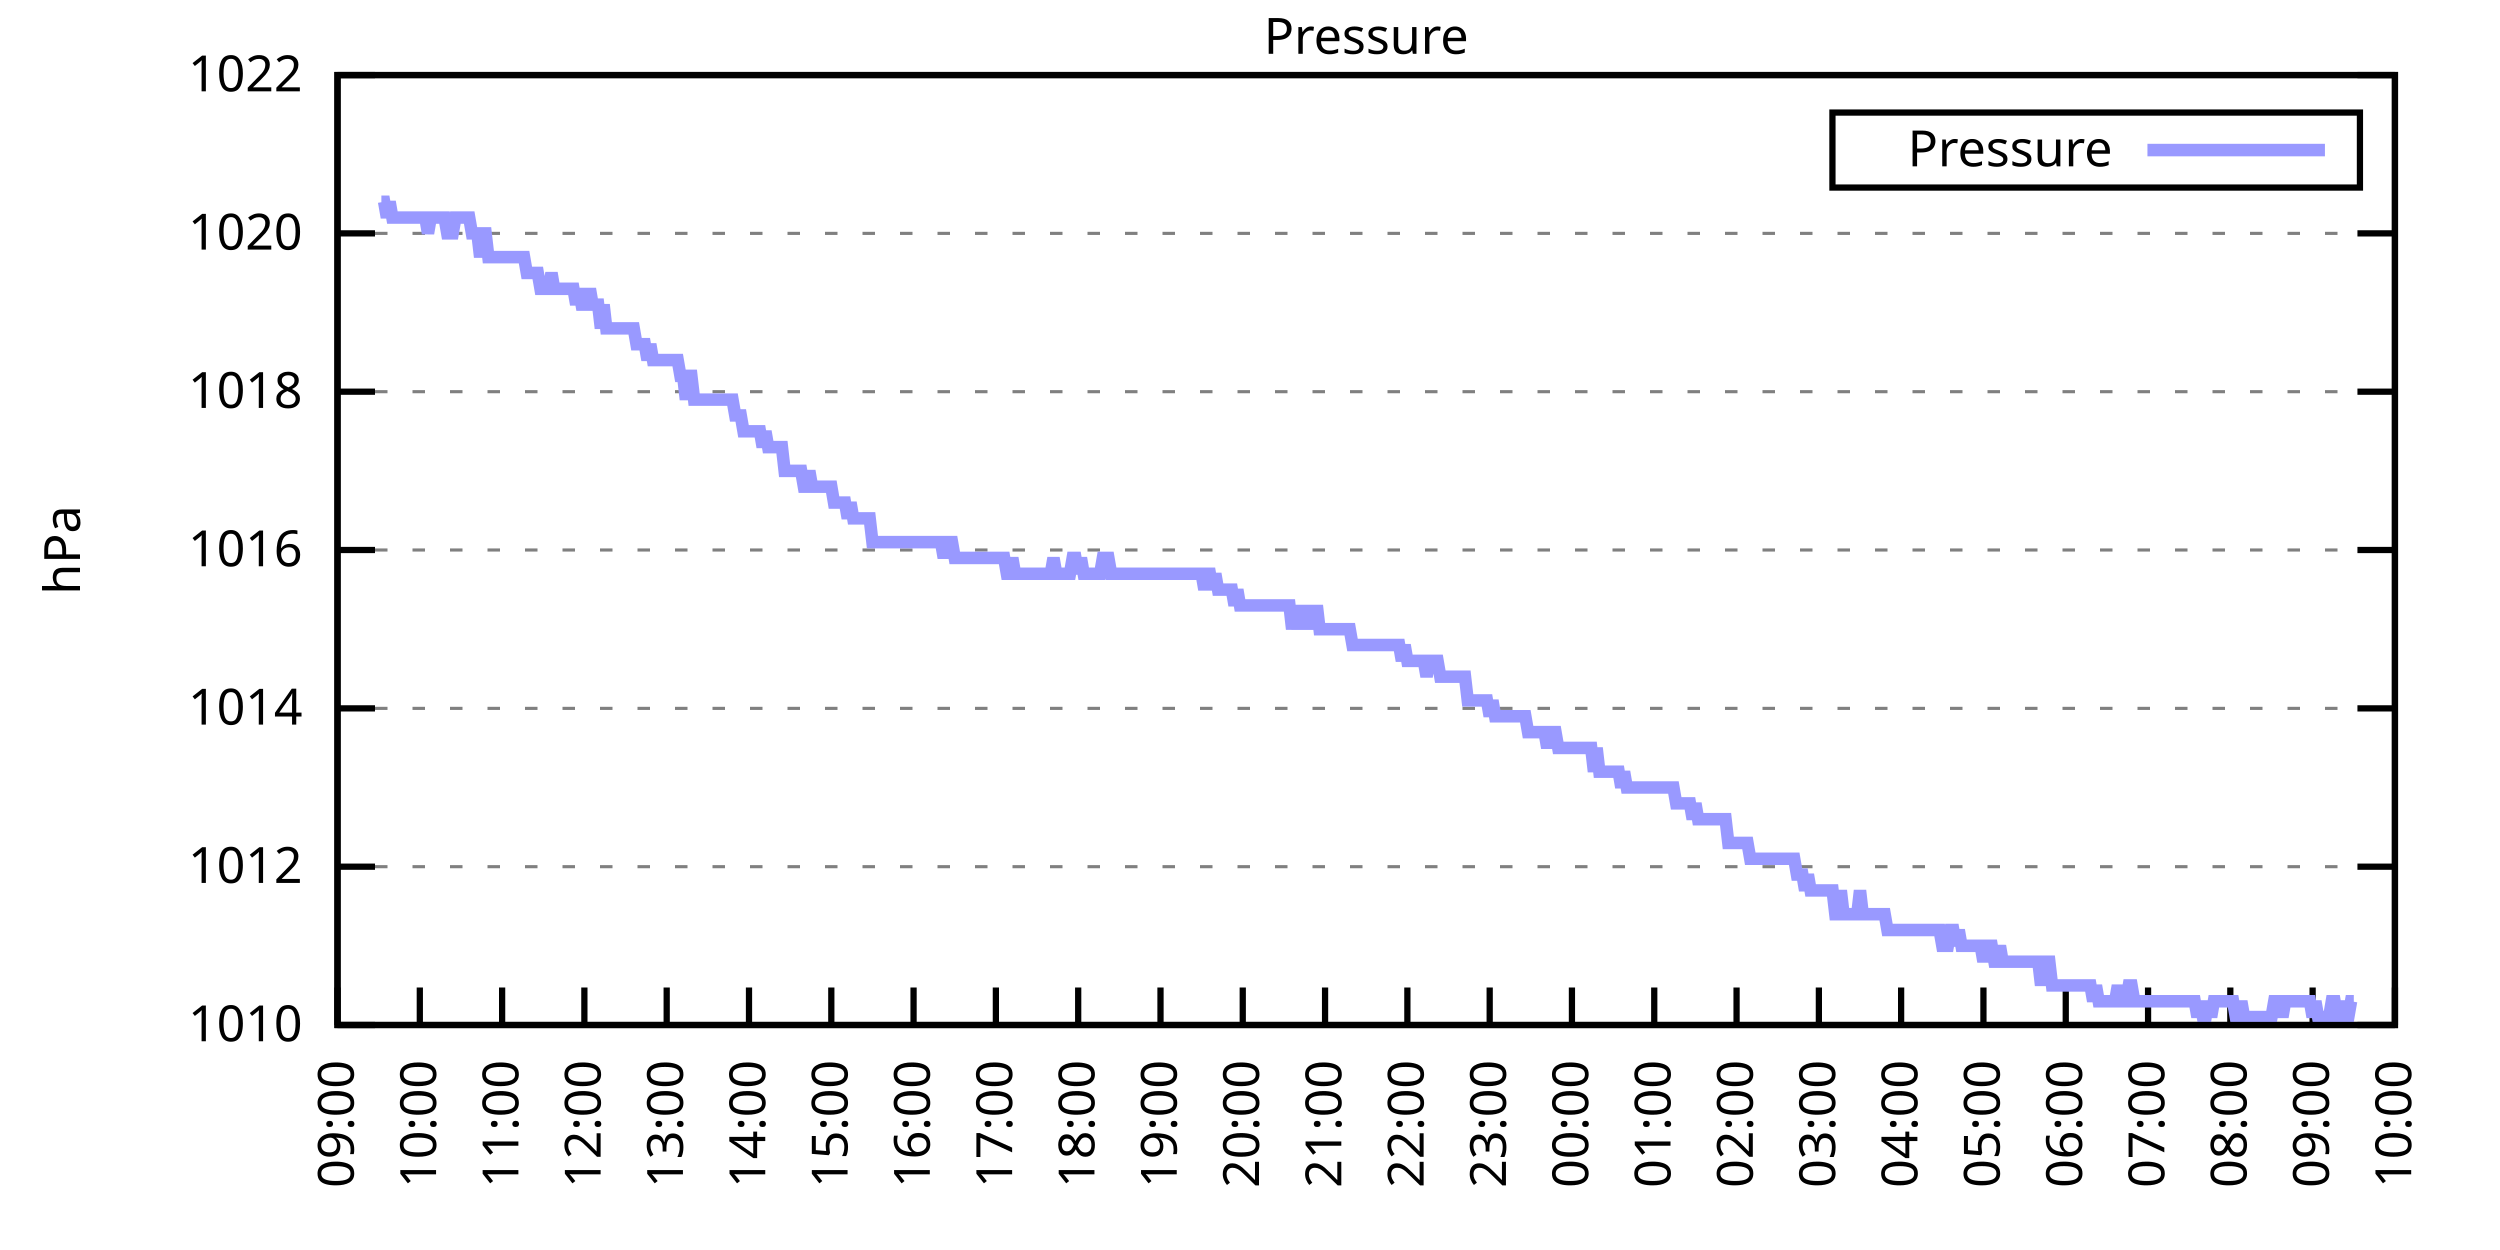
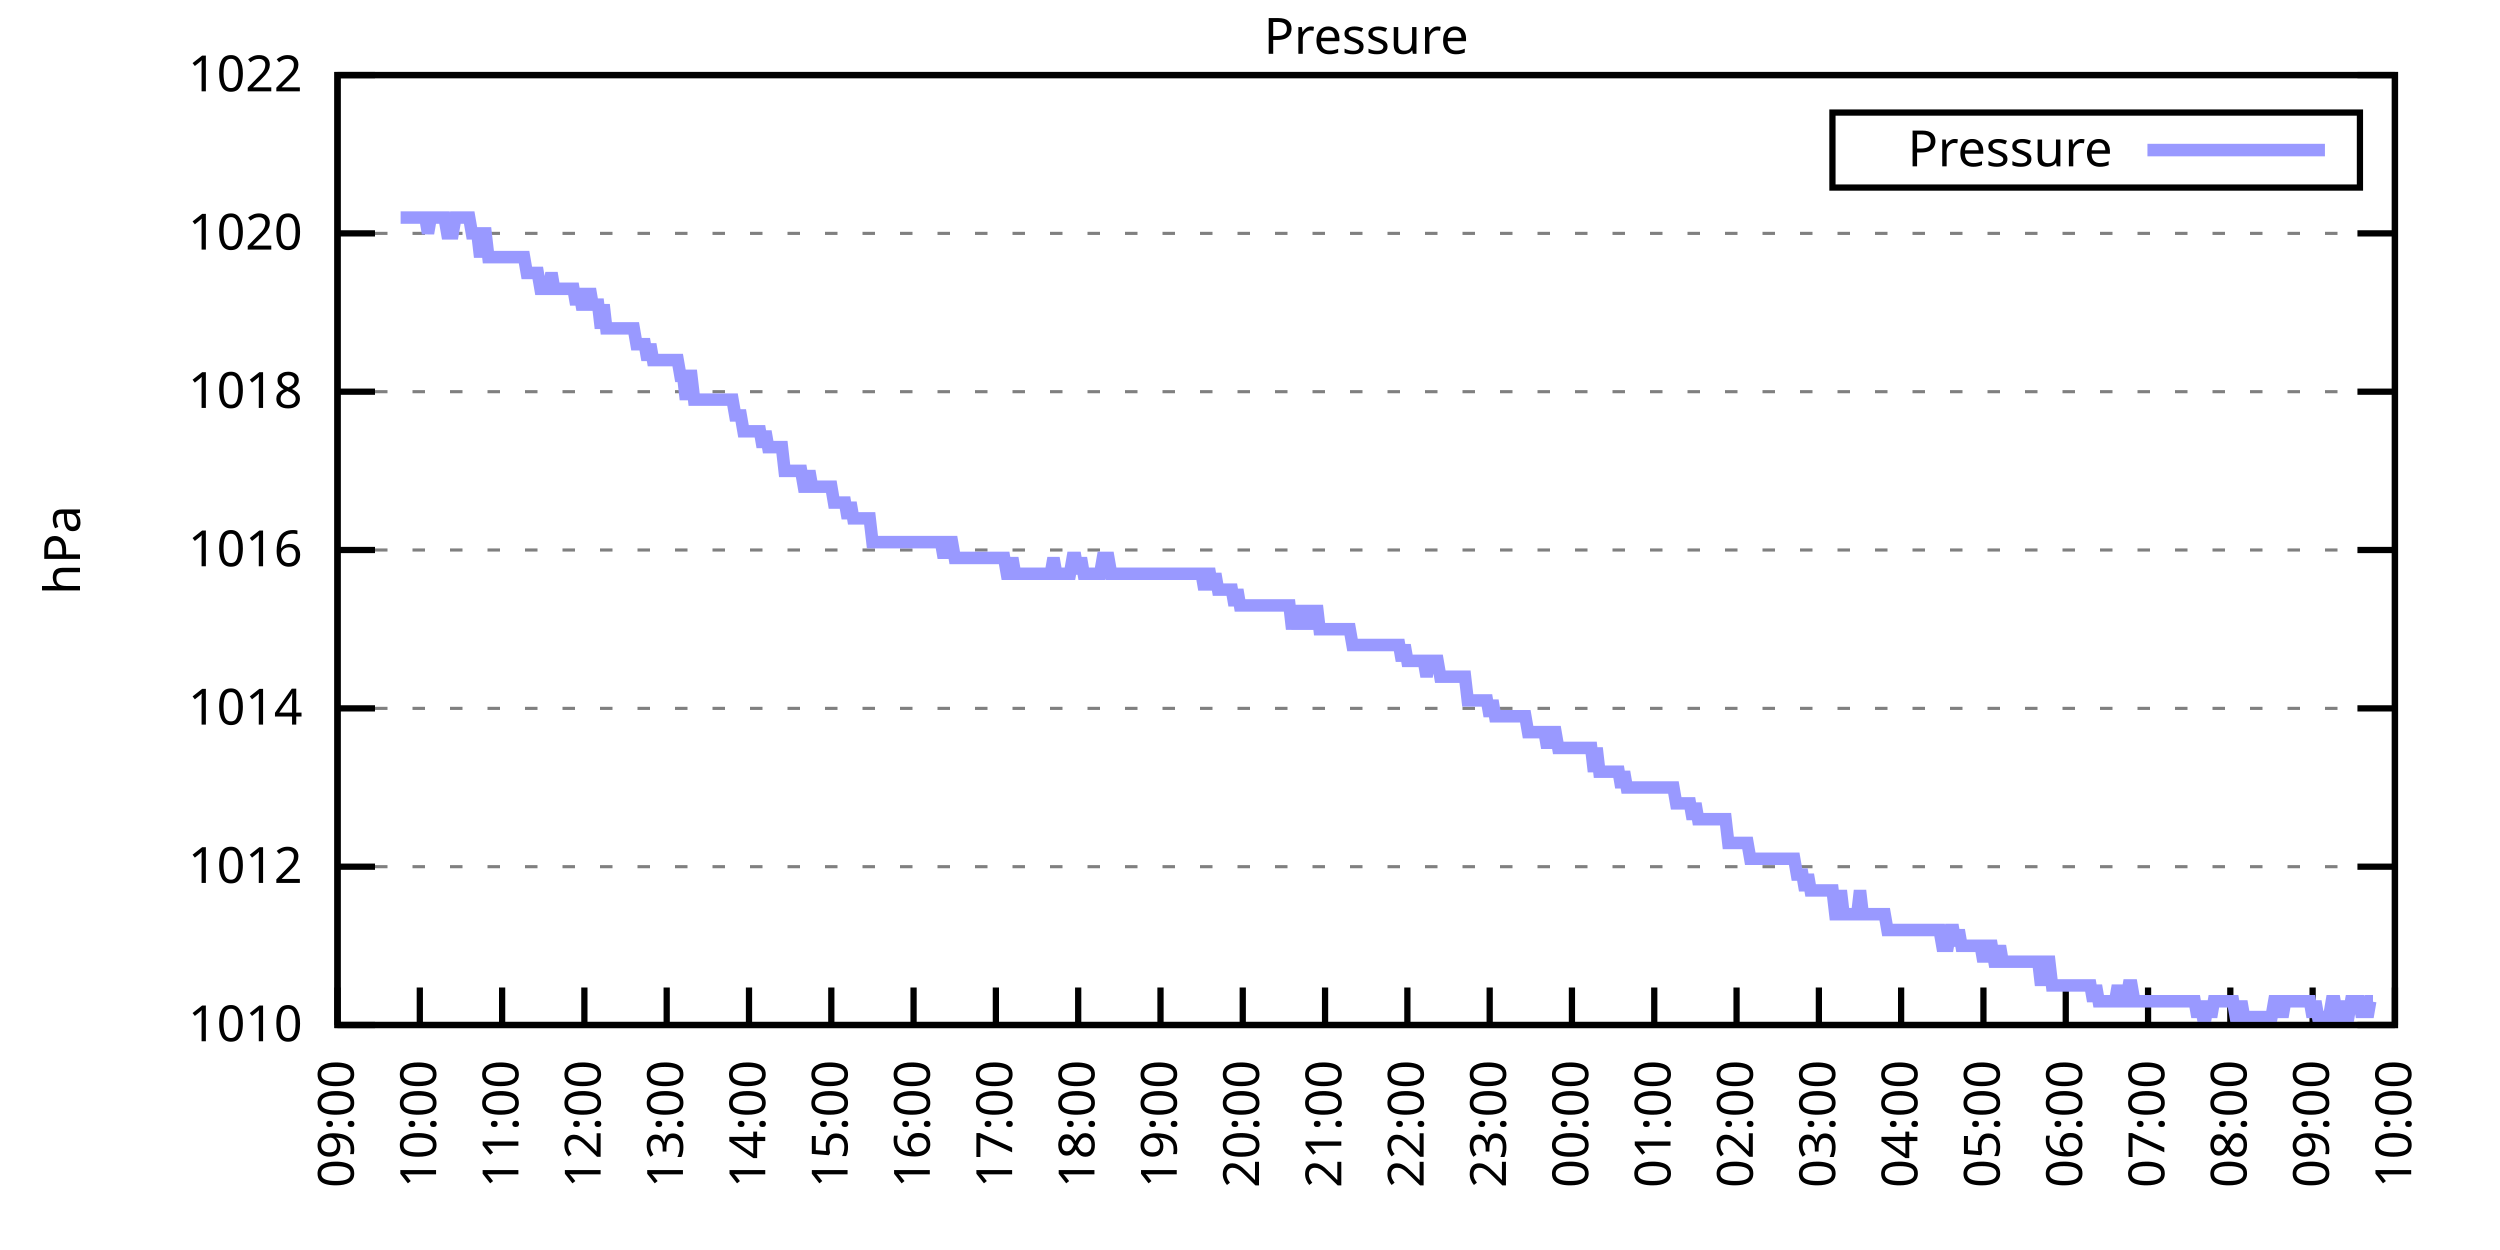
<svg xmlns="http://www.w3.org/2000/svg" xmlns:xlink="http://www.w3.org/1999/xlink" width="400" height="200" viewBox="0 0 400 200">
  <g id="gnuplot_canvas">
    <rect x="0" y="0" width="400" height="200" fill="none" />
    <defs>
      <circle id="gpDot" r="0.5" stroke-width="0.5" stroke="currentColor" />
      <path id="gpPt0" stroke-width="0.333" stroke="currentColor" d="M-1,0 h2 M0,-1 v2" />
      <path id="gpPt1" stroke-width="0.333" stroke="currentColor" d="M-1,-1 L1,1 M1,-1 L-1,1" />
      <path id="gpPt2" stroke-width="0.333" stroke="currentColor" d="M-1,0 L1,0 M0,-1 L0,1 M-1,-1 L1,1 M-1,1 L1,-1" />
      <rect id="gpPt3" stroke-width="0.333" stroke="currentColor" x="-1" y="-1" width="2" height="2" />
      <rect id="gpPt4" stroke-width="0.333" stroke="currentColor" fill="currentColor" x="-1" y="-1" width="2" height="2" />
      <circle id="gpPt5" stroke-width="0.333" stroke="currentColor" cx="0" cy="0" r="1" />
      <use xlink:href="#gpPt5" id="gpPt6" fill="currentColor" stroke="none" />
      <path id="gpPt7" stroke-width="0.333" stroke="currentColor" d="M0,-1.33 L-1.33,0.67 L1.33,0.67 z" />
      <use xlink:href="#gpPt7" id="gpPt8" fill="currentColor" stroke="none" />
      <use xlink:href="#gpPt7" id="gpPt9" stroke="currentColor" transform="rotate(180)" />
      <use xlink:href="#gpPt9" id="gpPt10" fill="currentColor" stroke="none" />
      <use xlink:href="#gpPt3" id="gpPt11" stroke="currentColor" transform="rotate(45)" />
      <use xlink:href="#gpPt11" id="gpPt12" fill="currentColor" stroke="none" />
      <path id="gpPt13" stroke-width="0.333" stroke="currentColor" d="M0,1.330 L1.265,0.411 L0.782,-1.067 L-0.782,-1.076 L-1.265,0.411 z" />
      <use xlink:href="#gpPt13" id="gpPt14" fill="currentColor" stroke="none" />
      <filter id="textbox" filterUnits="objectBoundingBox" x="0" y="0" height="1" width="1">
        <feFlood flood-color="white" flood-opacity="1" result="bgnd" />
        <feComposite in="SourceGraphic" in2="bgnd" operator="atop" />
      </filter>
      <filter id="greybox" filterUnits="objectBoundingBox" x="0" y="0" height="1" width="1">
        <feFlood flood-color="lightgrey" flood-opacity="1" result="grey" />
        <feComposite in="SourceGraphic" in2="grey" operator="atop" />
      </filter>
    </defs>
    <g fill="none" color="white" stroke="currentColor" stroke-width="1.00" stroke-linecap="butt" stroke-linejoin="miter">
</g>
    <g fill="none" color="black" stroke="currentColor" stroke-width="1.00" stroke-linecap="butt" stroke-linejoin="miter">
      <g stroke="none" shape-rendering="crispEdges">
        <polygon fill="rgb(255, 255, 255)" points="54.00,164.00 383.18,164.00 383.18,12.02 54.00,12.02 " />
      </g>
    </g>
    <g fill="none" color="black" stroke="currentColor" stroke-width="1.00" stroke-linecap="butt" stroke-linejoin="miter">
</g>
    <g fill="none" color="black" stroke="black" stroke-width="0.50" stroke-linecap="butt" stroke-linejoin="miter">
</g>
    <g fill="none" color="gray" stroke="currentColor" stroke-width="0.50" stroke-linecap="butt" stroke-linejoin="miter">
      <path stroke="gray" stroke-dasharray="2,4" class="gridline" d="M54.00,164.00 L383.19,164.00  " />
    </g>
    <g fill="none" color="gray" stroke="gray" stroke-width="1.00" stroke-linecap="butt" stroke-linejoin="miter">
</g>
    <g fill="none" color="black" stroke="currentColor" stroke-width="1.00" stroke-linecap="butt" stroke-linejoin="miter">
      <path stroke="black" d="M54.00,164.00 L60.00,164.00 M383.19,164.00 L377.19,164.00  " />
      <g transform="translate(48.40,166.60)" stroke="none" fill="black" font-family="Sans" font-size="8.00" text-anchor="end">
        <text>
          <tspan font-family="Sans"> 1010</tspan>
        </text>
      </g>
    </g>
    <g fill="none" color="black" stroke="currentColor" stroke-width="1.00" stroke-linecap="butt" stroke-linejoin="miter">
</g>
    <g fill="none" color="black" stroke="black" stroke-width="0.50" stroke-linecap="butt" stroke-linejoin="miter">
</g>
    <g fill="none" color="gray" stroke="currentColor" stroke-width="0.50" stroke-linecap="butt" stroke-linejoin="miter">
      <path stroke="gray" stroke-dasharray="2,4" class="gridline" d="M54.00,138.67 L383.19,138.67  " />
    </g>
    <g fill="none" color="gray" stroke="gray" stroke-width="1.00" stroke-linecap="butt" stroke-linejoin="miter">
</g>
    <g fill="none" color="black" stroke="currentColor" stroke-width="1.00" stroke-linecap="butt" stroke-linejoin="miter">
      <path stroke="black" d="M54.00,138.67 L60.00,138.67 M383.19,138.67 L377.19,138.67  " />
      <g transform="translate(48.40,141.27)" stroke="none" fill="black" font-family="Sans" font-size="8.00" text-anchor="end">
        <text>
          <tspan font-family="Sans"> 1012</tspan>
        </text>
      </g>
    </g>
    <g fill="none" color="black" stroke="currentColor" stroke-width="1.00" stroke-linecap="butt" stroke-linejoin="miter">
</g>
    <g fill="none" color="black" stroke="black" stroke-width="0.50" stroke-linecap="butt" stroke-linejoin="miter">
</g>
    <g fill="none" color="gray" stroke="currentColor" stroke-width="0.50" stroke-linecap="butt" stroke-linejoin="miter">
      <path stroke="gray" stroke-dasharray="2,4" class="gridline" d="M54.00,113.34 L383.19,113.34  " />
    </g>
    <g fill="none" color="gray" stroke="gray" stroke-width="1.00" stroke-linecap="butt" stroke-linejoin="miter">
</g>
    <g fill="none" color="black" stroke="currentColor" stroke-width="1.00" stroke-linecap="butt" stroke-linejoin="miter">
      <path stroke="black" d="M54.00,113.34 L60.00,113.34 M383.19,113.34 L377.19,113.34  " />
      <g transform="translate(48.40,115.94)" stroke="none" fill="black" font-family="Sans" font-size="8.00" text-anchor="end">
        <text>
          <tspan font-family="Sans"> 1014</tspan>
        </text>
      </g>
    </g>
    <g fill="none" color="black" stroke="currentColor" stroke-width="1.00" stroke-linecap="butt" stroke-linejoin="miter">
</g>
    <g fill="none" color="black" stroke="black" stroke-width="0.50" stroke-linecap="butt" stroke-linejoin="miter">
</g>
    <g fill="none" color="gray" stroke="currentColor" stroke-width="0.50" stroke-linecap="butt" stroke-linejoin="miter">
      <path stroke="gray" stroke-dasharray="2,4" class="gridline" d="M54.00,88.00 L383.19,88.00  " />
    </g>
    <g fill="none" color="gray" stroke="gray" stroke-width="1.00" stroke-linecap="butt" stroke-linejoin="miter">
</g>
    <g fill="none" color="black" stroke="currentColor" stroke-width="1.00" stroke-linecap="butt" stroke-linejoin="miter">
      <path stroke="black" d="M54.00,88.00 L60.00,88.00 M383.19,88.00 L377.19,88.00  " />
      <g transform="translate(48.40,90.60)" stroke="none" fill="black" font-family="Sans" font-size="8.00" text-anchor="end">
        <text>
          <tspan font-family="Sans"> 1016</tspan>
        </text>
      </g>
    </g>
    <g fill="none" color="black" stroke="currentColor" stroke-width="1.00" stroke-linecap="butt" stroke-linejoin="miter">
</g>
    <g fill="none" color="black" stroke="black" stroke-width="0.50" stroke-linecap="butt" stroke-linejoin="miter">
</g>
    <g fill="none" color="gray" stroke="currentColor" stroke-width="0.50" stroke-linecap="butt" stroke-linejoin="miter">
      <path stroke="gray" stroke-dasharray="2,4" class="gridline" d="M54.00,62.67 L383.19,62.67  " />
    </g>
    <g fill="none" color="gray" stroke="gray" stroke-width="1.00" stroke-linecap="butt" stroke-linejoin="miter">
</g>
    <g fill="none" color="black" stroke="currentColor" stroke-width="1.00" stroke-linecap="butt" stroke-linejoin="miter">
      <path stroke="black" d="M54.00,62.67 L60.00,62.67 M383.19,62.67 L377.19,62.67  " />
      <g transform="translate(48.40,65.27)" stroke="none" fill="black" font-family="Sans" font-size="8.00" text-anchor="end">
        <text>
          <tspan font-family="Sans"> 1018</tspan>
        </text>
      </g>
    </g>
    <g fill="none" color="black" stroke="currentColor" stroke-width="1.00" stroke-linecap="butt" stroke-linejoin="miter">
</g>
    <g fill="none" color="black" stroke="black" stroke-width="0.50" stroke-linecap="butt" stroke-linejoin="miter">
</g>
    <g fill="none" color="gray" stroke="currentColor" stroke-width="0.50" stroke-linecap="butt" stroke-linejoin="miter">
      <path stroke="gray" stroke-dasharray="2,4" class="gridline" d="M54.00,37.34 L383.19,37.34  " />
    </g>
    <g fill="none" color="gray" stroke="gray" stroke-width="1.00" stroke-linecap="butt" stroke-linejoin="miter">
</g>
    <g fill="none" color="black" stroke="currentColor" stroke-width="1.00" stroke-linecap="butt" stroke-linejoin="miter">
      <path stroke="black" d="M54.00,37.34 L60.00,37.34 M383.19,37.34 L377.19,37.34  " />
      <g transform="translate(48.40,39.94)" stroke="none" fill="black" font-family="Sans" font-size="8.00" text-anchor="end">
        <text>
          <tspan font-family="Sans"> 1020</tspan>
        </text>
      </g>
    </g>
    <g fill="none" color="black" stroke="currentColor" stroke-width="1.00" stroke-linecap="butt" stroke-linejoin="miter">
</g>
    <g fill="none" color="black" stroke="black" stroke-width="0.50" stroke-linecap="butt" stroke-linejoin="miter">
</g>
    <g fill="none" color="gray" stroke="currentColor" stroke-width="0.50" stroke-linecap="butt" stroke-linejoin="miter">
      <path stroke="gray" stroke-dasharray="2,4" class="gridline" d="M54.00,12.01 L383.19,12.01  " />
    </g>
    <g fill="none" color="gray" stroke="gray" stroke-width="1.00" stroke-linecap="butt" stroke-linejoin="miter">
</g>
    <g fill="none" color="black" stroke="currentColor" stroke-width="1.00" stroke-linecap="butt" stroke-linejoin="miter">
      <path stroke="black" d="M54.00,12.01 L60.00,12.01 M383.19,12.01 L377.19,12.01  " />
      <g transform="translate(48.40,14.61)" stroke="none" fill="black" font-family="Sans" font-size="8.00" text-anchor="end">
        <text>
          <tspan font-family="Sans"> 1022</tspan>
        </text>
      </g>
    </g>
    <g fill="none" color="black" stroke="currentColor" stroke-width="1.00" stroke-linecap="butt" stroke-linejoin="miter">
      <path stroke="black" d="M54.00,164.00 L54.00,158.00  " />
      <g transform="translate(56.60,169.60) rotate(270.00)" stroke="none" fill="black" font-family="Sans" font-size="8.00" text-anchor="end">
        <text>
          <tspan font-family="Sans">09:00</tspan>
        </text>
      </g>
    </g>
    <g fill="none" color="black" stroke="currentColor" stroke-width="1.00" stroke-linecap="butt" stroke-linejoin="miter">
      <path stroke="black" d="M67.17,164.00 L67.17,158.00  " />
      <g transform="translate(69.77,169.60) rotate(270.00)" stroke="none" fill="black" font-family="Sans" font-size="8.00" text-anchor="end">
        <text>
          <tspan font-family="Sans">10:00</tspan>
        </text>
      </g>
    </g>
    <g fill="none" color="black" stroke="currentColor" stroke-width="1.00" stroke-linecap="butt" stroke-linejoin="miter">
      <path stroke="black" d="M80.34,164.00 L80.34,158.00  " />
      <g transform="translate(82.94,169.60) rotate(270.00)" stroke="none" fill="black" font-family="Sans" font-size="8.00" text-anchor="end">
        <text>
          <tspan font-family="Sans">11:00</tspan>
        </text>
      </g>
    </g>
    <g fill="none" color="black" stroke="currentColor" stroke-width="1.00" stroke-linecap="butt" stroke-linejoin="miter">
      <path stroke="black" d="M93.50,164.00 L93.50,158.00  " />
      <g transform="translate(96.10,169.60) rotate(270.00)" stroke="none" fill="black" font-family="Sans" font-size="8.00" text-anchor="end">
        <text>
          <tspan font-family="Sans">12:00</tspan>
        </text>
      </g>
    </g>
    <g fill="none" color="black" stroke="currentColor" stroke-width="1.00" stroke-linecap="butt" stroke-linejoin="miter">
      <path stroke="black" d="M106.67,164.00 L106.67,158.00  " />
      <g transform="translate(109.27,169.60) rotate(270.00)" stroke="none" fill="black" font-family="Sans" font-size="8.00" text-anchor="end">
        <text>
          <tspan font-family="Sans">13:00</tspan>
        </text>
      </g>
    </g>
    <g fill="none" color="black" stroke="currentColor" stroke-width="1.00" stroke-linecap="butt" stroke-linejoin="miter">
      <path stroke="black" d="M119.84,164.00 L119.84,158.00  " />
      <g transform="translate(122.44,169.60) rotate(270.00)" stroke="none" fill="black" font-family="Sans" font-size="8.00" text-anchor="end">
        <text>
          <tspan font-family="Sans">14:00</tspan>
        </text>
      </g>
    </g>
    <g fill="none" color="black" stroke="currentColor" stroke-width="1.00" stroke-linecap="butt" stroke-linejoin="miter">
      <path stroke="black" d="M133.01,164.00 L133.01,158.00  " />
      <g transform="translate(135.61,169.60) rotate(270.00)" stroke="none" fill="black" font-family="Sans" font-size="8.00" text-anchor="end">
        <text>
          <tspan font-family="Sans">15:00</tspan>
        </text>
      </g>
    </g>
    <g fill="none" color="black" stroke="currentColor" stroke-width="1.00" stroke-linecap="butt" stroke-linejoin="miter">
      <path stroke="black" d="M146.17,164.00 L146.17,158.00  " />
      <g transform="translate(148.77,169.60) rotate(270.00)" stroke="none" fill="black" font-family="Sans" font-size="8.00" text-anchor="end">
        <text>
          <tspan font-family="Sans">16:00</tspan>
        </text>
      </g>
    </g>
    <g fill="none" color="black" stroke="currentColor" stroke-width="1.00" stroke-linecap="butt" stroke-linejoin="miter">
      <path stroke="black" d="M159.34,164.00 L159.34,158.00  " />
      <g transform="translate(161.94,169.60) rotate(270.00)" stroke="none" fill="black" font-family="Sans" font-size="8.00" text-anchor="end">
        <text>
          <tspan font-family="Sans">17:00</tspan>
        </text>
      </g>
    </g>
    <g fill="none" color="black" stroke="currentColor" stroke-width="1.00" stroke-linecap="butt" stroke-linejoin="miter">
      <path stroke="black" d="M172.51,164.00 L172.51,158.00  " />
      <g transform="translate(175.11,169.60) rotate(270.00)" stroke="none" fill="black" font-family="Sans" font-size="8.00" text-anchor="end">
        <text>
          <tspan font-family="Sans">18:00</tspan>
        </text>
      </g>
    </g>
    <g fill="none" color="black" stroke="currentColor" stroke-width="1.00" stroke-linecap="butt" stroke-linejoin="miter">
      <path stroke="black" d="M185.68,164.00 L185.68,158.00  " />
      <g transform="translate(188.28,169.60) rotate(270.00)" stroke="none" fill="black" font-family="Sans" font-size="8.00" text-anchor="end">
        <text>
          <tspan font-family="Sans">19:00</tspan>
        </text>
      </g>
    </g>
    <g fill="none" color="black" stroke="currentColor" stroke-width="1.00" stroke-linecap="butt" stroke-linejoin="miter">
      <path stroke="black" d="M198.84,164.00 L198.84,158.00  " />
      <g transform="translate(201.44,169.60) rotate(270.00)" stroke="none" fill="black" font-family="Sans" font-size="8.00" text-anchor="end">
        <text>
          <tspan font-family="Sans">20:00</tspan>
        </text>
      </g>
    </g>
    <g fill="none" color="black" stroke="currentColor" stroke-width="1.00" stroke-linecap="butt" stroke-linejoin="miter">
      <path stroke="black" d="M212.01,164.00 L212.01,158.00  " />
      <g transform="translate(214.61,169.60) rotate(270.00)" stroke="none" fill="black" font-family="Sans" font-size="8.00" text-anchor="end">
        <text>
          <tspan font-family="Sans">21:00</tspan>
        </text>
      </g>
    </g>
    <g fill="none" color="black" stroke="currentColor" stroke-width="1.00" stroke-linecap="butt" stroke-linejoin="miter">
      <path stroke="black" d="M225.18,164.00 L225.18,158.00  " />
      <g transform="translate(227.78,169.60) rotate(270.00)" stroke="none" fill="black" font-family="Sans" font-size="8.00" text-anchor="end">
        <text>
          <tspan font-family="Sans">22:00</tspan>
        </text>
      </g>
    </g>
    <g fill="none" color="black" stroke="currentColor" stroke-width="1.00" stroke-linecap="butt" stroke-linejoin="miter">
      <path stroke="black" d="M238.35,164.00 L238.35,158.00  " />
      <g transform="translate(240.95,169.60) rotate(270.00)" stroke="none" fill="black" font-family="Sans" font-size="8.00" text-anchor="end">
        <text>
          <tspan font-family="Sans">23:00</tspan>
        </text>
      </g>
    </g>
    <g fill="none" color="black" stroke="currentColor" stroke-width="1.00" stroke-linecap="butt" stroke-linejoin="miter">
      <path stroke="black" d="M251.51,164.00 L251.51,158.00  " />
      <g transform="translate(254.11,169.60) rotate(270.00)" stroke="none" fill="black" font-family="Sans" font-size="8.00" text-anchor="end">
        <text>
          <tspan font-family="Sans">00:00</tspan>
        </text>
      </g>
    </g>
    <g fill="none" color="black" stroke="currentColor" stroke-width="1.00" stroke-linecap="butt" stroke-linejoin="miter">
      <path stroke="black" d="M264.68,164.00 L264.68,158.00  " />
      <g transform="translate(267.28,169.60) rotate(270.00)" stroke="none" fill="black" font-family="Sans" font-size="8.00" text-anchor="end">
        <text>
          <tspan font-family="Sans">01:00</tspan>
        </text>
      </g>
    </g>
    <g fill="none" color="black" stroke="currentColor" stroke-width="1.00" stroke-linecap="butt" stroke-linejoin="miter">
      <path stroke="black" d="M277.85,164.00 L277.85,158.00  " />
      <g transform="translate(280.45,169.60) rotate(270.00)" stroke="none" fill="black" font-family="Sans" font-size="8.00" text-anchor="end">
        <text>
          <tspan font-family="Sans">02:00</tspan>
        </text>
      </g>
    </g>
    <g fill="none" color="black" stroke="currentColor" stroke-width="1.00" stroke-linecap="butt" stroke-linejoin="miter">
      <path stroke="black" d="M291.02,164.00 L291.02,158.00  " />
      <g transform="translate(293.62,169.60) rotate(270.00)" stroke="none" fill="black" font-family="Sans" font-size="8.00" text-anchor="end">
        <text>
          <tspan font-family="Sans">03:00</tspan>
        </text>
      </g>
    </g>
    <g fill="none" color="black" stroke="currentColor" stroke-width="1.00" stroke-linecap="butt" stroke-linejoin="miter">
      <path stroke="black" d="M304.18,164.00 L304.18,158.00  " />
      <g transform="translate(306.78,169.60) rotate(270.00)" stroke="none" fill="black" font-family="Sans" font-size="8.00" text-anchor="end">
        <text>
          <tspan font-family="Sans">04:00</tspan>
        </text>
      </g>
    </g>
    <g fill="none" color="black" stroke="currentColor" stroke-width="1.00" stroke-linecap="butt" stroke-linejoin="miter">
      <path stroke="black" d="M317.35,164.00 L317.35,158.00  " />
      <g transform="translate(319.95,169.60) rotate(270.00)" stroke="none" fill="black" font-family="Sans" font-size="8.00" text-anchor="end">
        <text>
          <tspan font-family="Sans">05:00</tspan>
        </text>
      </g>
    </g>
    <g fill="none" color="black" stroke="currentColor" stroke-width="1.00" stroke-linecap="butt" stroke-linejoin="miter">
      <path stroke="black" d="M330.52,164.00 L330.52,158.00  " />
      <g transform="translate(333.12,169.60) rotate(270.00)" stroke="none" fill="black" font-family="Sans" font-size="8.00" text-anchor="end">
        <text>
          <tspan font-family="Sans">06:00</tspan>
        </text>
      </g>
    </g>
    <g fill="none" color="black" stroke="currentColor" stroke-width="1.00" stroke-linecap="butt" stroke-linejoin="miter">
      <path stroke="black" d="M343.69,164.00 L343.69,158.00  " />
      <g transform="translate(346.29,169.60) rotate(270.00)" stroke="none" fill="black" font-family="Sans" font-size="8.00" text-anchor="end">
        <text>
          <tspan font-family="Sans">07:00</tspan>
        </text>
      </g>
    </g>
    <g fill="none" color="black" stroke="currentColor" stroke-width="1.00" stroke-linecap="butt" stroke-linejoin="miter">
      <path stroke="black" d="M356.85,164.00 L356.85,158.00  " />
      <g transform="translate(359.45,169.60) rotate(270.00)" stroke="none" fill="black" font-family="Sans" font-size="8.00" text-anchor="end">
        <text>
          <tspan font-family="Sans">08:00</tspan>
        </text>
      </g>
    </g>
    <g fill="none" color="black" stroke="currentColor" stroke-width="1.00" stroke-linecap="butt" stroke-linejoin="miter">
      <path stroke="black" d="M370.02,164.00 L370.02,158.00  " />
      <g transform="translate(372.62,169.60) rotate(270.00)" stroke="none" fill="black" font-family="Sans" font-size="8.00" text-anchor="end">
        <text>
          <tspan font-family="Sans">09:00</tspan>
        </text>
      </g>
    </g>
    <g fill="none" color="black" stroke="currentColor" stroke-width="1.00" stroke-linecap="butt" stroke-linejoin="miter">
      <path stroke="black" d="M383.19,164.00 L383.19,158.00  " />
      <g transform="translate(385.79,169.60) rotate(270.00)" stroke="none" fill="black" font-family="Sans" font-size="8.00" text-anchor="end">
        <text>
          <tspan font-family="Sans">10:00</tspan>
        </text>
      </g>
    </g>
    <g fill="none" color="black" stroke="currentColor" stroke-width="1.00" stroke-linecap="butt" stroke-linejoin="miter">
</g>
    <g fill="none" color="black" stroke="currentColor" stroke-width="1.00" stroke-linecap="butt" stroke-linejoin="miter">
      <path stroke="black" d="M54.00,12.01 L54.00,164.00 L383.19,164.00 L383.19,12.01 L54.00,12.01 Z  " />
    </g>
    <g fill="none" color="black" stroke="currentColor" stroke-width="1.00" stroke-linecap="butt" stroke-linejoin="miter">
</g>
    <g fill="none" color="black" stroke="currentColor" stroke-width="1.00" stroke-linecap="butt" stroke-linejoin="miter">
      <path stroke="black" d="M293.19,30.01 L293.19,18.01 L377.59,18.01 L377.59,30.01 L293.19,30.01 Z  " />
    </g>
    <g id="Pressure_plot_1">
      <g fill="none" color="white" stroke="black" stroke-width="2.00" stroke-linecap="butt" stroke-linejoin="miter">
</g>
      <g fill="none" color="black" stroke="currentColor" stroke-width="2.00" stroke-linecap="butt" stroke-linejoin="miter">
        <g transform="translate(337.99,26.61)" stroke="none" fill="black" font-family="Sans" font-size="8.00" text-anchor="end">
          <text>
            <tspan font-family="Sans">Pressure</tspan>
          </text>
        </g>
      </g>
      <g fill="none" color="black" stroke="currentColor" stroke-width="2.00" stroke-linecap="butt" stroke-linejoin="miter">
-         <path stroke="rgb(153, 153, 255)" d="M343.59,24.01 L371.99,24.01 M61.02,32.28 L61.46,32.28 L61.90,34.81 L62.34,32.28 L62.78,34.81 L63.22,34.81   L63.66,34.81 L64.10,34.81 L64.53,34.81 L64.97,34.81 L65.41,34.81 L65.85,34.81 L66.29,34.81 L66.73,34.81   L67.17,34.81 L67.61,34.81 L68.05,34.81 L68.48,37.34 L68.92,34.81 L69.36,34.81 L69.80,34.81 L70.24,34.81   L70.68,34.81 L71.12,34.81 L71.56,37.34 L72.00,37.34 L72.43,37.34 L72.87,34.81 L73.31,34.81 L73.75,34.81   L74.19,34.81 L74.63,34.81 L75.07,34.81 L75.51,37.34 L75.95,37.34 L76.38,37.34 L76.82,41.14 L77.26,37.34   L77.70,37.34 L78.14,41.14 L78.58,41.14 L79.02,41.14 L79.46,41.14 L79.90,41.14 L80.34,41.14 L80.77,41.14   L81.21,41.14 L81.65,41.14 L82.09,41.14 L82.53,41.14 L82.97,41.14 L83.41,41.14 L83.85,41.14 L84.29,43.67   L84.72,43.67 L85.16,43.67 L85.60,43.67 L86.04,43.67 L86.48,46.21 L86.92,46.21 L87.36,46.21 L87.80,46.21   L88.24,43.67 L88.67,46.21 L89.11,46.21 L89.55,46.21 L89.99,46.21 L90.43,46.21 L90.87,46.21 L91.31,46.21   L91.75,46.21 L92.19,48.74 L92.62,46.21 L93.06,48.74 L93.50,48.74 L93.94,48.74 L94.38,46.21 L94.82,48.74   L95.26,48.74 L95.70,48.74 L96.14,52.54 L96.58,48.74 L97.01,52.54 L97.45,52.54 L97.89,52.54 L98.33,52.54   L98.77,52.54 L99.21,52.54 L99.65,52.54 L100.09,52.54 L100.53,52.54 L100.96,52.54 L101.40,52.54 L101.84,55.07   L102.28,55.07 L102.72,55.07 L103.16,55.07 L103.60,57.61 L104.04,55.07 L104.48,57.61 L104.91,57.61 L105.35,57.61   L105.79,57.61 L106.23,57.61 L106.67,57.61 L107.11,57.61 L107.55,57.61 L107.99,57.61 L108.43,57.61 L108.87,60.14   L109.30,60.14 L109.74,63.94 L110.18,60.14 L110.62,60.14 L111.06,63.94 L111.50,63.94 L111.94,63.94 L112.38,63.94   L112.82,63.94 L113.25,63.94 L113.69,63.94 L114.13,63.94 L114.57,63.94 L115.01,63.94 L115.45,63.94 L115.89,63.94   L116.33,63.94 L116.77,63.94 L117.20,63.94 L117.64,66.47 L118.08,66.47 L118.52,66.47 L118.96,69.01 L119.40,69.01   L119.84,69.01 L120.28,69.01 L120.72,69.01 L121.15,69.01 L121.59,69.01 L122.03,71.54 L122.47,69.01 L122.91,71.54   L123.35,71.54 L123.79,71.54 L124.23,71.54 L124.67,71.54 L125.11,71.54 L125.54,75.34 L125.98,75.34 L126.42,75.34   L126.86,75.34 L127.30,75.34 L127.74,75.34 L128.18,75.34 L128.62,77.87 L129.06,77.87 L129.49,75.34 L129.93,77.87   L130.37,77.87 L130.81,77.87 L131.25,77.87 L131.69,77.87 L132.13,77.87 L132.57,77.87 L133.01,77.87 L133.44,80.41   L133.88,80.41 L134.32,80.41 L134.76,80.41 L135.20,80.41 L135.64,82.94 L136.08,80.41 L136.52,82.94 L136.96,82.94   L137.39,82.94 L137.83,82.94 L138.27,82.94 L138.71,82.94 L139.15,82.94 L139.59,86.74 L140.03,86.74 L140.47,86.74   L140.91,86.74 L141.35,86.74 L141.78,86.74 L142.22,86.74 L142.66,86.74 L143.10,86.74 L143.54,86.74 L143.98,86.74   L144.42,86.74 L144.86,86.74 L145.30,86.74 L145.73,86.74 L146.17,86.74 L146.61,86.74 L147.05,86.74 L147.49,86.74   L147.93,86.74 L148.37,86.74 L148.81,86.74 L149.25,86.74 L149.68,86.74 L150.12,86.74 L150.56,86.74 L151.00,89.27   L151.44,86.74 L151.88,86.74 L152.32,86.74 L152.76,89.27 L153.20,89.27 L153.63,89.27 L154.07,89.27 L154.51,89.27   L154.95,89.27 L155.39,89.27 L155.83,89.27 L156.27,89.27 L156.71,89.27 L157.15,89.27 L157.59,89.27 L158.02,89.27   L158.46,89.27 L158.90,89.27 L159.34,89.27 L159.78,89.27 L160.22,89.27 L160.66,89.27 L161.10,91.80 L161.54,91.80   L161.97,89.27 L162.41,91.80 L162.85,91.80 L163.29,91.80 L163.73,91.80 L164.17,91.80 L164.61,91.80 L165.05,91.80   L165.49,91.80 L165.92,91.80 L166.36,91.80 L166.80,91.80 L167.24,91.80 L167.68,91.80 L168.12,91.80 L168.56,89.27   L169.00,91.80 L169.44,91.80 L169.87,91.80 L170.31,91.80 L170.75,91.80 L171.19,91.80 L171.63,89.27 L172.07,89.27   L172.51,91.80 L172.95,89.27 L173.39,91.80 L173.83,91.80 L174.26,91.80 L174.70,91.80 L175.14,91.80 L175.58,91.80   L176.02,91.80 L176.46,89.27 L176.90,89.27 L177.34,89.27 L177.78,91.80 L178.21,91.80 L178.65,91.80 L179.09,91.80   L179.53,91.80 L179.97,91.80 L180.41,91.80 L180.85,91.80 L181.29,91.80 L181.73,91.80 L182.16,91.80 L182.60,91.80   L183.04,91.80 L183.48,91.80 L183.92,91.80 L184.36,91.80 L184.80,91.80 L185.24,91.80 L185.68,91.80 L186.11,91.80   L186.55,91.80 L186.99,91.80 L187.43,91.80 L187.87,91.80 L188.31,91.80 L188.75,91.80 L189.19,91.80 L189.63,91.80   L190.07,91.80 L190.50,91.80 L190.94,91.80 L191.38,91.80 L191.82,91.80 L192.26,91.80 L192.70,94.34 L193.14,91.80   L193.58,91.80 L194.02,94.34 L194.45,91.80 L194.89,94.34 L195.33,94.34 L195.77,94.34 L196.21,94.34 L196.65,94.34   L197.09,94.34 L197.53,96.87 L197.97,94.34 L198.40,96.87 L198.84,96.87 L199.28,96.87 L199.72,96.87 L200.16,96.87   L200.60,96.87 L201.04,96.87 L201.48,96.87 L201.92,96.87 L202.35,96.87 L202.79,96.87 L203.23,96.87 L203.67,96.87   L204.11,96.87 L204.55,96.87 L204.99,96.87 L205.43,96.87 L205.87,96.87 L206.31,96.87 L206.74,100.67 L207.18,96.87   L207.62,100.67 L208.06,96.87 L208.50,100.67 L208.94,96.87 L209.38,100.67 L209.82,96.87 L210.26,100.67 L210.69,96.87   L211.13,100.67 L211.57,100.67 L212.01,100.67 L212.45,100.67 L212.89,100.67 L213.33,100.67 L213.77,100.67 L214.21,100.67   L214.64,100.67 L215.08,100.67 L215.52,100.67 L215.96,100.67 L216.40,103.20 L216.84,103.20 L217.28,103.20 L217.72,103.20   L218.16,103.20 L218.60,103.20 L219.03,103.20 L219.47,103.20 L219.91,103.20 L220.35,103.20 L220.79,103.20 L221.23,103.20   L221.67,103.20 L222.11,103.20 L222.55,103.20 L222.98,103.20 L223.42,103.20 L223.86,103.20 L224.30,105.74 L224.74,103.20   L225.18,105.74 L225.62,105.74 L226.06,105.74 L226.50,105.74 L226.93,105.74 L227.37,105.74 L227.81,105.74 L228.25,108.27   L228.69,105.74 L229.13,105.74 L229.57,105.74 L230.01,105.74 L230.45,108.27 L230.88,108.27 L231.32,108.27 L231.76,108.27   L232.20,108.27 L232.64,108.27 L233.08,108.27 L233.52,108.27 L233.96,108.27 L234.40,108.27 L234.84,112.07 L235.27,112.07   L235.71,112.07 L236.15,112.07 L236.59,112.07 L237.03,112.07 L237.47,112.07 L237.91,112.07 L238.35,114.60 L238.79,112.07   L239.22,114.60 L239.66,114.60 L240.10,114.60 L240.54,114.60 L240.98,114.60 L241.42,114.60 L241.86,114.60 L242.30,114.60   L242.74,114.60 L243.17,114.60 L243.61,114.60 L244.05,114.60 L244.49,117.14 L244.93,117.14 L245.37,117.14 L245.81,117.14   L246.25,117.14 L246.69,117.14 L247.12,117.14 L247.56,119.67 L248.00,117.14 L248.44,117.14 L248.88,117.14 L249.32,119.67   L249.76,119.67 L250.20,119.67 L250.64,119.67 L251.08,119.67 L251.51,119.67 L251.95,119.67 L252.39,119.67 L252.83,119.67   L253.27,119.67 L253.71,119.67 L254.15,119.67 L254.59,119.67 L255.03,123.47 L255.46,119.67 L255.90,123.47 L256.34,123.47   L256.78,123.47 L257.22,123.47 L257.66,123.47 L258.10,123.47 L258.54,123.47 L258.98,123.47 L259.41,126.00 L259.85,123.47   L260.29,126.00 L260.73,126.00 L261.17,126.00 L261.61,126.00 L262.05,126.00 L262.49,126.00 L262.93,126.00 L263.36,126.00   L263.80,126.00 L264.24,126.00 L264.68,126.00 L265.12,126.00 L265.56,126.00 L266.00,126.00 L266.44,126.00 L266.88,126.00   L267.32,126.00 L267.75,126.00 L268.19,128.54 L268.63,128.54 L269.07,128.54 L269.51,128.54 L269.95,128.54 L270.39,128.54   L270.83,131.07 L271.27,128.54 L271.70,131.07 L272.14,131.07 L272.58,131.07 L273.02,131.07 L273.46,131.07 L273.90,131.07   L274.34,131.07 L274.78,131.07 L275.22,131.07 L275.65,131.07 L276.09,131.07 L276.53,134.87 L276.97,134.87 L277.41,134.87   L277.85,134.87 L278.29,134.87 L278.73,134.87 L279.17,134.87 L279.60,134.87 L280.04,137.40 L280.48,137.40 L280.92,137.40   L281.36,137.40 L281.80,137.40 L282.24,137.40 L282.68,137.40 L283.12,137.40 L283.56,137.40 L283.99,137.40 L284.43,137.40   L284.87,137.40 L285.31,137.40 L285.75,137.40 L286.19,137.40 L286.63,137.40 L287.07,137.40 L287.51,139.93 L287.94,139.93   L288.38,139.93 L288.82,142.47 L289.26,139.93 L289.70,142.47 L290.14,142.47 L290.58,142.47 L291.02,142.47 L291.46,142.47   L291.89,142.47 L292.33,142.47 L292.77,142.47 L293.21,142.47 L293.65,146.27 L294.09,146.27 L294.53,142.47 L294.97,146.27   L295.41,146.27 L295.84,146.27 L296.28,146.27 L296.72,146.27 L297.16,146.27 L297.60,142.47 L298.04,146.27 L298.48,146.27   L298.92,146.27 L299.36,146.27 L299.80,146.27 L300.23,146.27 L300.67,146.27 L301.11,146.27 L301.55,146.27 L301.99,148.80   L302.43,148.80 L302.87,148.80 L303.31,148.80 L303.75,148.80 L304.18,148.80 L304.62,148.80 L305.06,148.80 L305.50,148.80   L305.94,148.80 L306.38,148.80 L306.82,148.80 L307.26,148.80 L307.70,148.80 L308.13,148.80 L308.57,148.80 L309.01,148.80   L309.45,148.80 L309.89,148.80 L310.33,148.80 L310.77,151.33 L311.21,151.33 L311.65,151.33 L312.08,148.80 L312.52,148.80   L312.96,151.33 L313.40,148.80 L313.84,151.33 L314.28,151.33 L314.72,151.33 L315.16,151.33 L315.60,151.33 L316.04,151.33   L316.47,151.33 L316.91,151.33 L317.35,153.87 L317.79,151.33 L318.23,151.33 L318.67,151.33 L319.11,153.87 L319.55,153.87   L319.99,151.33 L320.42,153.87 L320.86,153.87 L321.30,153.87 L321.74,153.87 L322.18,153.87 L322.62,153.87 L323.06,153.87   L323.50,153.87 L323.94,153.87 L324.37,153.87 L324.81,153.87 L325.25,153.87 L325.69,153.87 L326.13,153.87 L326.57,157.67   L327.01,153.87 L327.45,153.87 L327.89,153.87 L328.33,157.67 L328.76,157.67 L329.20,157.67 L329.64,157.67 L330.08,157.67   L330.52,157.67 L330.96,157.67 L331.40,157.67 L331.84,157.67 L332.28,157.67 L332.71,157.67 L333.15,157.67 L333.59,157.67   L334.03,157.67 L334.47,157.67 L334.91,160.20 L335.35,157.67 L335.79,160.20 L336.23,160.20 L336.66,160.20 L337.10,160.20   L337.54,160.20 L337.98,160.20 L338.42,160.20 L338.86,157.67 L339.30,160.20 L339.74,160.20 L340.18,160.20 L340.61,157.67   L341.05,157.67 L341.49,160.20 L341.93,160.20 L342.37,160.20 L342.81,160.20 L343.25,160.20 L343.69,160.20 L344.13,160.20   L344.57,160.20 L345.00,160.20 L345.44,160.20 L345.88,160.20 L346.32,160.20 L346.76,160.20 L347.20,160.20 L347.64,160.20   L348.08,160.20 L348.52,160.20 L348.95,160.20 L349.39,160.20 L349.83,160.20 L350.27,160.20 L350.71,160.20 L351.15,160.20   L351.59,162.73 L352.03,160.20 L352.47,162.73 L352.90,162.73 L353.34,160.20 L353.78,162.73 L354.22,160.20 L354.66,160.20   L355.10,160.20 L355.54,160.20 L355.98,160.20 L356.42,160.20 L356.85,160.20 L357.29,160.20 L357.73,162.73 L358.17,162.73   L358.61,160.20 L359.05,162.73 L359.49,162.73 L359.93,162.73 L360.37,162.73 L360.81,162.73 L361.24,162.73 L361.68,162.73   L362.12,162.73 L362.56,162.73 L363.00,162.73 L363.44,162.73 L363.88,160.20 L364.32,160.20 L364.76,160.20 L365.19,162.73   L365.63,160.20 L366.07,160.20 L366.51,160.20 L366.95,160.20 L367.39,160.20 L367.83,160.20 L368.27,160.20 L368.71,160.20   L369.14,160.20 L369.58,160.20 L370.02,162.73 L370.46,160.20 L370.90,162.73 L371.34,162.73 L371.78,162.73 L372.22,162.73   L372.66,162.73 L373.09,160.20 L373.53,160.20 L373.97,162.73 L374.41,162.73 L374.85,160.20 L375.29,162.73 L375.73,162.73   L376.17,160.20 L376.61,160.20  " />
+         <path stroke="rgb(153, 153, 255)" d="M343.59,24.01 L371.99,24.01 M64.10,34.81 L64.53,34.81 L64.97,34.81 L65.41,34.81 L65.85,34.81 L66.29,34.81   L66.73,34.81 L67.17,34.81 L67.61,34.81 L68.05,34.81 L68.48,37.34 L68.92,34.81 L69.36,34.81 L69.80,34.81   L70.24,34.81 L70.68,34.81 L71.12,34.81 L71.56,37.34 L72.00,37.34 L72.43,37.34 L72.87,34.81 L73.31,34.81   L73.75,34.81 L74.19,34.81 L74.63,34.81 L75.07,34.81 L75.51,37.34 L75.95,37.34 L76.38,37.34 L76.82,41.14   L77.26,37.34 L77.70,37.34 L78.14,41.14 L78.58,41.14 L79.02,41.14 L79.46,41.14 L79.90,41.14 L80.34,41.14   L80.77,41.14 L81.21,41.14 L81.65,41.14 L82.09,41.14 L82.53,41.14 L82.97,41.14 L83.41,41.14 L83.85,41.14   L84.29,43.67 L84.72,43.67 L85.16,43.67 L85.60,43.67 L86.04,43.67 L86.48,46.21 L86.92,46.21 L87.36,46.21   L87.80,46.21 L88.24,43.67 L88.67,46.21 L89.11,46.21 L89.55,46.21 L89.99,46.21 L90.43,46.21 L90.87,46.21   L91.31,46.21 L91.75,46.21 L92.19,48.74 L92.62,46.21 L93.06,48.74 L93.50,48.74 L93.94,48.74 L94.38,46.21   L94.82,48.74 L95.26,48.74 L95.70,48.74 L96.14,52.54 L96.58,48.74 L97.01,52.54 L97.45,52.54 L97.89,52.54   L98.33,52.54 L98.77,52.54 L99.21,52.54 L99.65,52.54 L100.09,52.54 L100.53,52.54 L100.96,52.54 L101.40,52.54   L101.84,55.07 L102.28,55.07 L102.72,55.07 L103.16,55.07 L103.60,57.61 L104.04,55.07 L104.48,57.61 L104.91,57.61   L105.35,57.61 L105.79,57.61 L106.23,57.61 L106.67,57.61 L107.11,57.61 L107.55,57.61 L107.99,57.61 L108.43,57.61   L108.87,60.14 L109.30,60.14 L109.74,63.94 L110.18,60.14 L110.62,60.14 L111.06,63.94 L111.50,63.94 L111.94,63.94   L112.38,63.94 L112.82,63.94 L113.25,63.94 L113.69,63.94 L114.13,63.94 L114.57,63.94 L115.01,63.94 L115.45,63.94   L115.89,63.94 L116.33,63.94 L116.77,63.94 L117.20,63.94 L117.64,66.47 L118.08,66.47 L118.52,66.47 L118.96,69.01   L119.40,69.01 L119.84,69.01 L120.28,69.01 L120.72,69.01 L121.15,69.01 L121.59,69.01 L122.03,71.54 L122.47,69.01   L122.91,71.54 L123.35,71.54 L123.79,71.54 L124.23,71.54 L124.67,71.54 L125.11,71.54 L125.54,75.34 L125.98,75.34   L126.42,75.34 L126.86,75.34 L127.30,75.34 L127.74,75.34 L128.18,75.34 L128.62,77.87 L129.06,77.87 L129.49,75.34   L129.93,77.87 L130.37,77.87 L130.81,77.87 L131.25,77.87 L131.69,77.87 L132.13,77.87 L132.57,77.87 L133.01,77.87   L133.44,80.41 L133.88,80.41 L134.32,80.41 L134.76,80.41 L135.20,80.41 L135.64,82.94 L136.08,80.41 L136.52,82.94   L136.96,82.94 L137.39,82.94 L137.83,82.94 L138.27,82.94 L138.71,82.94 L139.15,82.94 L139.59,86.74 L140.03,86.74   L140.47,86.74 L140.91,86.74 L141.35,86.74 L141.78,86.74 L142.22,86.74 L142.66,86.74 L143.10,86.74 L143.54,86.74   L143.98,86.74 L144.42,86.74 L144.86,86.74 L145.30,86.74 L145.73,86.74 L146.17,86.74 L146.61,86.74 L147.05,86.74   L147.49,86.74 L147.93,86.74 L148.37,86.74 L148.81,86.74 L149.25,86.74 L149.68,86.74 L150.12,86.74 L150.56,86.74   L151.00,89.27 L151.44,86.74 L151.88,86.74 L152.32,86.74 L152.76,89.27 L153.20,89.27 L153.63,89.27 L154.07,89.27   L154.51,89.27 L154.95,89.27 L155.39,89.27 L155.83,89.27 L156.27,89.27 L156.71,89.27 L157.15,89.27 L157.59,89.27   L158.02,89.27 L158.46,89.27 L158.90,89.27 L159.34,89.27 L159.78,89.27 L160.22,89.27 L160.66,89.27 L161.10,91.80   L161.54,91.80 L161.97,89.27 L162.41,91.80 L162.85,91.80 L163.29,91.80 L163.73,91.80 L164.17,91.80 L164.61,91.80   L165.05,91.80 L165.49,91.80 L165.92,91.80 L166.36,91.80 L166.80,91.80 L167.24,91.80 L167.68,91.80 L168.12,91.80   L168.56,89.27 L169.00,91.80 L169.44,91.80 L169.87,91.80 L170.31,91.80 L170.75,91.80 L171.19,91.80 L171.63,89.27   L172.07,89.27 L172.51,91.80 L172.95,89.27 L173.39,91.80 L173.83,91.80 L174.26,91.80 L174.70,91.80 L175.14,91.80   L175.58,91.80 L176.02,91.80 L176.46,89.27 L176.90,89.27 L177.34,89.27 L177.78,91.80 L178.21,91.80 L178.65,91.80   L179.09,91.80 L179.53,91.80 L179.97,91.80 L180.41,91.80 L180.85,91.80 L181.29,91.80 L181.73,91.80 L182.16,91.80   L182.60,91.80 L183.04,91.80 L183.48,91.80 L183.92,91.80 L184.36,91.80 L184.80,91.80 L185.24,91.80 L185.68,91.80   L186.11,91.80 L186.55,91.80 L186.99,91.80 L187.43,91.80 L187.87,91.80 L188.31,91.80 L188.75,91.80 L189.19,91.80   L189.63,91.80 L190.07,91.80 L190.50,91.80 L190.94,91.80 L191.38,91.80 L191.82,91.80 L192.26,91.80 L192.70,94.34   L193.14,91.80 L193.58,91.80 L194.02,94.34 L194.45,91.80 L194.89,94.34 L195.33,94.34 L195.77,94.34 L196.21,94.34   L196.65,94.34 L197.09,94.34 L197.53,96.87 L197.97,94.34 L198.40,96.87 L198.84,96.87 L199.28,96.87 L199.72,96.87   L200.16,96.87 L200.60,96.87 L201.04,96.87 L201.48,96.87 L201.92,96.87 L202.35,96.87 L202.79,96.87 L203.23,96.87   L203.67,96.87 L204.11,96.87 L204.55,96.87 L204.99,96.87 L205.43,96.87 L205.87,96.87 L206.31,96.87 L206.74,100.67   L207.18,96.87 L207.62,100.67 L208.06,96.87 L208.50,100.67 L208.94,96.87 L209.38,100.67 L209.82,96.87 L210.26,100.67   L210.69,96.87 L211.13,100.67 L211.57,100.67 L212.01,100.67 L212.45,100.67 L212.89,100.67 L213.33,100.67 L213.77,100.67   L214.21,100.67 L214.64,100.67 L215.08,100.67 L215.52,100.67 L215.96,100.67 L216.40,103.20 L216.84,103.20 L217.28,103.20   L217.72,103.20 L218.16,103.20 L218.60,103.20 L219.03,103.20 L219.47,103.20 L219.91,103.20 L220.35,103.20 L220.79,103.20   L221.23,103.20 L221.67,103.20 L222.11,103.20 L222.55,103.20 L222.98,103.20 L223.42,103.20 L223.86,103.20 L224.30,105.74   L224.74,103.20 L225.18,105.74 L225.62,105.74 L226.06,105.74 L226.50,105.74 L226.93,105.74 L227.37,105.74 L227.81,105.74   L228.25,108.27 L228.69,105.74 L229.13,105.74 L229.57,105.74 L230.01,105.74 L230.45,108.27 L230.88,108.27 L231.32,108.27   L231.76,108.27 L232.20,108.27 L232.64,108.27 L233.08,108.27 L233.52,108.27 L233.96,108.27 L234.40,108.27 L234.84,112.07   L235.27,112.07 L235.71,112.07 L236.15,112.07 L236.59,112.07 L237.03,112.07 L237.47,112.07 L237.91,112.07 L238.35,114.60   L238.79,112.07 L239.22,114.60 L239.66,114.60 L240.10,114.60 L240.54,114.60 L240.98,114.60 L241.42,114.60 L241.86,114.60   L242.30,114.60 L242.74,114.60 L243.17,114.60 L243.61,114.60 L244.05,114.60 L244.49,117.14 L244.93,117.14 L245.37,117.14   L245.81,117.14 L246.25,117.14 L246.69,117.14 L247.12,117.14 L247.56,119.67 L248.00,117.14 L248.44,117.14 L248.88,117.14   L249.32,119.67 L249.76,119.67 L250.20,119.67 L250.64,119.67 L251.08,119.67 L251.51,119.67 L251.95,119.67 L252.39,119.67   L252.83,119.67 L253.27,119.67 L253.71,119.67 L254.15,119.67 L254.59,119.67 L255.03,123.47 L255.46,119.67 L255.90,123.47   L256.34,123.47 L256.78,123.47 L257.22,123.47 L257.66,123.47 L258.10,123.47 L258.54,123.47 L258.98,123.47 L259.41,126.00   L259.85,123.47 L260.29,126.00 L260.73,126.00 L261.17,126.00 L261.61,126.00 L262.05,126.00 L262.49,126.00 L262.93,126.00   L263.36,126.00 L263.80,126.00 L264.24,126.00 L264.68,126.00 L265.12,126.00 L265.56,126.00 L266.00,126.00 L266.44,126.00   L266.88,126.00 L267.32,126.00 L267.75,126.00 L268.19,128.54 L268.63,128.54 L269.07,128.54 L269.51,128.54 L269.95,128.54   L270.39,128.54 L270.83,131.07 L271.27,128.54 L271.70,131.07 L272.14,131.07 L272.58,131.07 L273.02,131.07 L273.46,131.07   L273.90,131.07 L274.34,131.07 L274.78,131.07 L275.22,131.07 L275.65,131.07 L276.09,131.07 L276.53,134.87 L276.97,134.87   L277.41,134.87 L277.85,134.87 L278.29,134.87 L278.73,134.87 L279.17,134.87 L279.60,134.87 L280.04,137.40 L280.48,137.40   L280.92,137.40 L281.36,137.40 L281.80,137.40 L282.24,137.40 L282.68,137.40 L283.12,137.40 L283.56,137.40 L283.99,137.40   L284.43,137.40 L284.87,137.40 L285.31,137.40 L285.75,137.40 L286.19,137.40 L286.63,137.40 L287.07,137.40 L287.51,139.93   L287.94,139.93 L288.38,139.93 L288.82,142.47 L289.26,139.93 L289.70,142.47 L290.14,142.47 L290.58,142.47 L291.02,142.47   L291.46,142.47 L291.89,142.47 L292.33,142.47 L292.77,142.47 L293.21,142.47 L293.65,146.27 L294.09,146.27 L294.53,142.47   L294.97,146.27 L295.41,146.27 L295.84,146.27 L296.28,146.27 L296.72,146.27 L297.16,146.27 L297.60,142.47 L298.04,146.27   L298.48,146.27 L298.92,146.27 L299.36,146.27 L299.80,146.27 L300.23,146.27 L300.67,146.27 L301.11,146.27 L301.55,146.27   L301.99,148.80 L302.43,148.80 L302.87,148.80 L303.31,148.80 L303.75,148.80 L304.18,148.80 L304.62,148.80 L305.06,148.80   L305.50,148.80 L305.94,148.80 L306.38,148.80 L306.82,148.80 L307.26,148.80 L307.70,148.80 L308.13,148.80 L308.57,148.80   L309.01,148.80 L309.45,148.80 L309.89,148.80 L310.33,148.80 L310.77,151.33 L311.21,151.33 L311.65,151.33 L312.08,148.80   L312.52,148.80 L312.96,151.33 L313.40,148.80 L313.84,151.33 L314.28,151.33 L314.72,151.33 L315.16,151.33 L315.60,151.33   L316.04,151.33 L316.47,151.33 L316.91,151.33 L317.35,153.87 L317.79,151.33 L318.23,151.33 L318.67,151.33 L319.11,153.87   L319.55,153.87 L319.99,151.33 L320.42,153.87 L320.86,153.87 L321.30,153.87 L321.74,153.87 L322.18,153.87 L322.62,153.87   L323.06,153.87 L323.50,153.87 L323.94,153.87 L324.37,153.87 L324.81,153.87 L325.25,153.87 L325.69,153.87 L326.13,153.87   L326.57,157.67 L327.01,153.87 L327.45,153.87 L327.89,153.87 L328.33,157.67 L328.76,157.67 L329.20,157.67 L329.64,157.67   L330.08,157.67 L330.52,157.67 L330.96,157.67 L331.40,157.67 L331.84,157.67 L332.28,157.67 L332.71,157.67 L333.15,157.67   L333.59,157.67 L334.03,157.67 L334.47,157.67 L334.91,160.20 L335.35,157.67 L335.79,160.20 L336.23,160.20 L336.66,160.20   L337.10,160.20 L337.54,160.20 L337.98,160.20 L338.42,160.20 L338.86,157.67 L339.30,160.20 L339.74,160.20 L340.18,160.20   L340.61,157.67 L341.05,157.67 L341.49,160.20 L341.93,160.20 L342.37,160.20 L342.81,160.20 L343.25,160.20 L343.69,160.20   L344.13,160.20 L344.57,160.20 L345.00,160.20 L345.44,160.20 L345.88,160.20 L346.32,160.20 L346.76,160.20 L347.20,160.20   L347.64,160.20 L348.08,160.20 L348.52,160.20 L348.95,160.20 L349.39,160.20 L349.83,160.20 L350.27,160.20 L350.71,160.20   L351.15,160.20 L351.59,162.73 L352.03,160.20 L352.47,162.73 L352.90,162.73 L353.34,160.20 L353.78,162.73 L354.22,160.20   L354.66,160.20 L355.10,160.20 L355.54,160.20 L355.98,160.20 L356.42,160.20 L356.85,160.20 L357.29,160.20 L357.73,162.73   L358.17,162.73 L358.61,160.20 L359.05,162.73 L359.49,162.73 L359.93,162.73 L360.37,162.73 L360.81,162.73 L361.24,162.73   L361.68,162.73 L362.12,162.73 L362.56,162.73 L363.00,162.73 L363.44,162.73 L363.88,160.20 L364.32,160.20 L364.76,160.20   L365.19,162.73 L365.63,160.20 L366.07,160.20 L366.51,160.20 L366.95,160.20 L367.39,160.20 L367.83,160.20 L368.27,160.20   L368.71,160.20 L369.14,160.20 L369.58,160.20 L370.02,162.73 L370.46,160.20 L370.90,162.73 L371.34,162.73 L371.78,162.73   L372.22,162.73 L372.66,162.73 L373.09,160.20 L373.53,160.20 L373.97,162.73 L374.41,162.73 L374.85,160.20 L375.29,162.73   L375.73,162.73 L376.17,160.20 L376.61,160.20 L377.05,160.20 L377.48,160.20 L377.92,162.73 L378.36,160.20 L378.80,162.73   L379.24,160.20 L379.68,160.20  " />
      </g>
    </g>
    <g fill="none" color="black" stroke="currentColor" stroke-width="2.00" stroke-linecap="butt" stroke-linejoin="miter">
</g>
    <g fill="none" color="black" stroke="black" stroke-width="1.00" stroke-linecap="butt" stroke-linejoin="miter">
</g>
    <g fill="none" color="black" stroke="currentColor" stroke-width="1.00" stroke-linecap="butt" stroke-linejoin="miter">
      <path stroke="black" d="M54.00,12.01 L54.00,164.00 L383.19,164.00 L383.19,12.01 L54.00,12.01 Z  " />
      <g transform="translate(12.80,88.01) rotate(270.00)" stroke="none" fill="black" font-family="Sans" font-size="8.00" text-anchor="middle">
        <text>
          <tspan font-family="Sans">hPa</tspan>
        </text>
      </g>
    </g>
    <g fill="none" color="black" stroke="currentColor" stroke-width="1.00" stroke-linecap="butt" stroke-linejoin="miter">
</g>
    <g fill="none" color="black" stroke="currentColor" stroke-width="1.00" stroke-linecap="butt" stroke-linejoin="miter">
      <g transform="translate(218.59,8.61)" stroke="none" fill="black" font-family="Sans" font-size="8.00" text-anchor="middle">
        <text>
          <tspan font-family="Sans">Pressure</tspan>
        </text>
      </g>
    </g>
    <g fill="none" color="black" stroke="currentColor" stroke-width="1.00" stroke-linecap="butt" stroke-linejoin="miter">
</g>
  </g>
</svg>
